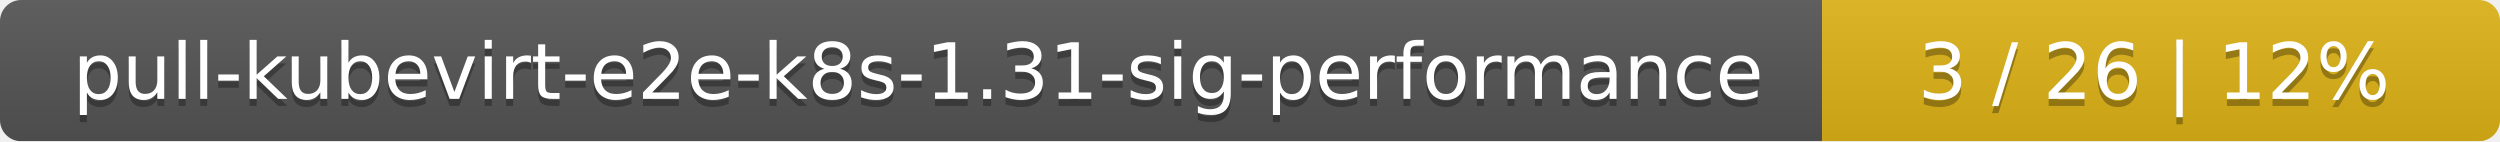
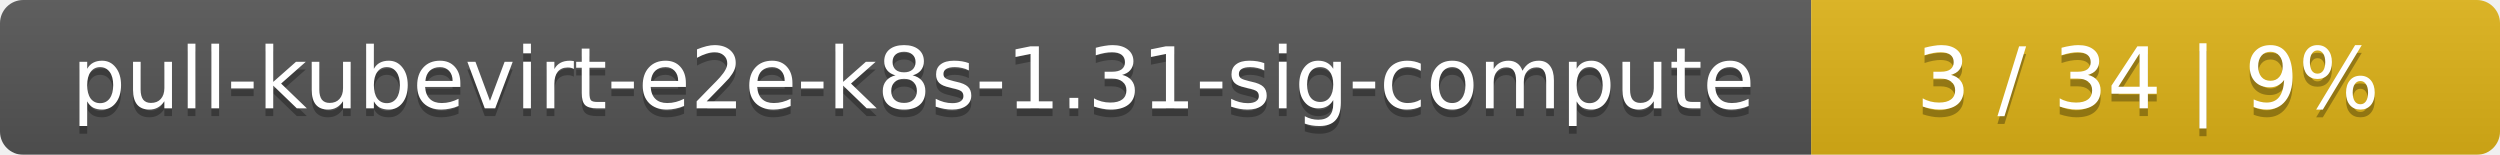
- <svg xmlns="http://www.w3.org/2000/svg" width="354" height="20">
+ <svg xmlns="http://www.w3.org/2000/svg" width="323" height="20">
  <linearGradient id="smooth" x2="0" y2="100%">
    <stop offset="0" stop-color="#bbb" stop-opacity=".1" />
    <stop offset="1" stop-opacity=".1" />
  </linearGradient>
  <mask id="round">
-     <rect width="354" height="20" rx="3" fill="#fff" />
+     <rect width="323" height="20" rx="3" fill="#fff" />
  </mask>
  <g mask="url(#round)">
-     <rect width="258" height="20" fill="#555" />
-     <rect x="258" width="96" height="20" fill="#dfb317" />
-     <rect width="354" height="20" fill="url(#smooth)" />
+     <rect width="234" height="20" fill="#555" />
+     <rect x="234" width="89" height="20" fill="#dfb317" />
+     <rect width="323" height="20" fill="url(#smooth)" />
  </g>
  <g fill="#fff" text-anchor="middle" font-family="DejaVu Sans,Verdana,Geneva,sans-serif" font-size="11">
-     <text x="130" y="15" fill="#010101" fill-opacity=".3">pull-kubevirt-e2e-k8s-1.31-sig-performance</text>
-     <text x="130" y="14">pull-kubevirt-e2e-k8s-1.31-sig-performance</text>
-     <text x="305" y="15" fill="#010101" fill-opacity=".3">3 / 26    |    12%</text>
-     <text x="305" y="14">3 / 26    |    12%</text>
+     <text x="118" y="15" fill="#010101" fill-opacity=".3">pull-kubevirt-e2e-k8s-1.31-sig-compute</text>
+     <text x="118" y="14">pull-kubevirt-e2e-k8s-1.31-sig-compute</text>
+     <text x="277.5" y="15" fill="#010101" fill-opacity=".3">3 / 34    |    9%</text>
+     <text x="277.5" y="14">3 / 34    |    9%</text>
  </g>
</svg>
